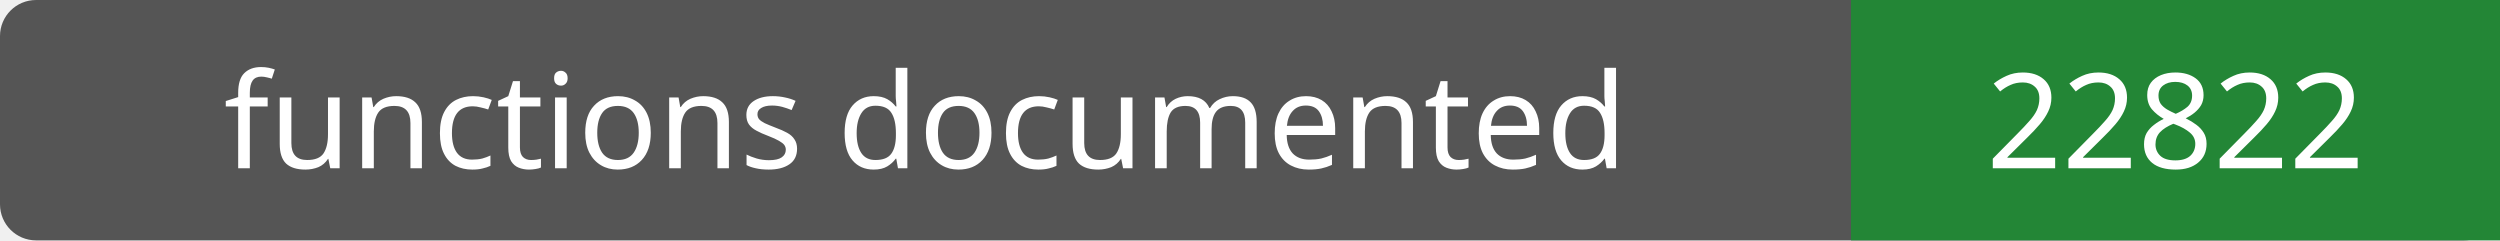
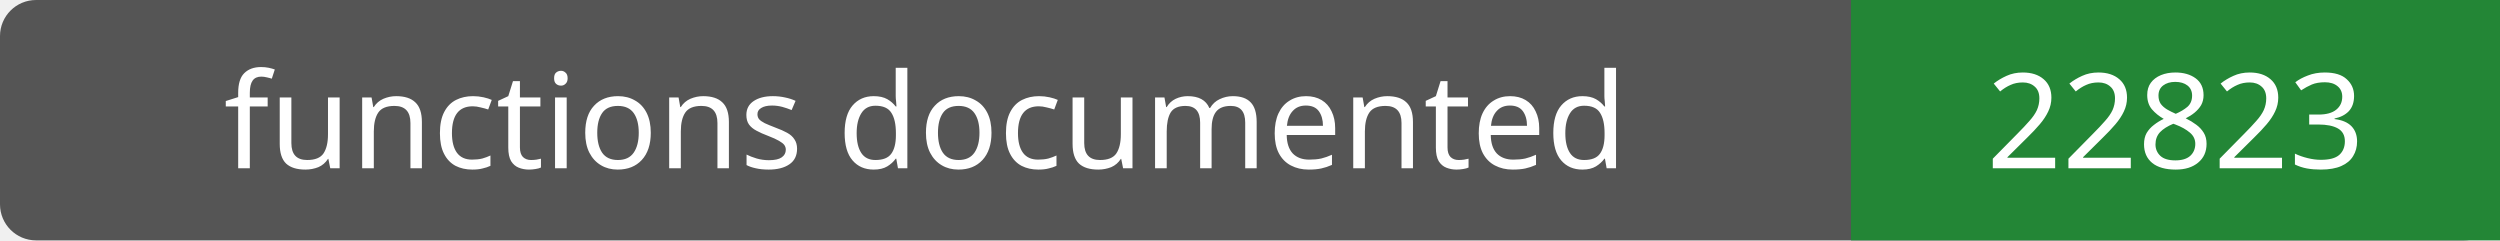
- <svg xmlns="http://www.w3.org/2000/svg" width="208" height="20" role="img" aria-label="functions documented: 22822">
+ <svg xmlns="http://www.w3.org/2000/svg" width="208" height="20" role="img" aria-label="functions documented: 22823">
  <rect width="208" height="20" rx="3" fill="#555" />
  <path fill="#238636" d="M154 0h54v20H154z" />
  <g fill="#fff" text-anchor="middle" font-family="Verdana,sans-serif" font-size="11">
    <text x="77.0" y="14">functions documented</text>
-     <text x="181.0" y="14">22822</text>
+     <text x="181.0" y="14">22823</text>
  </g>
</svg>
